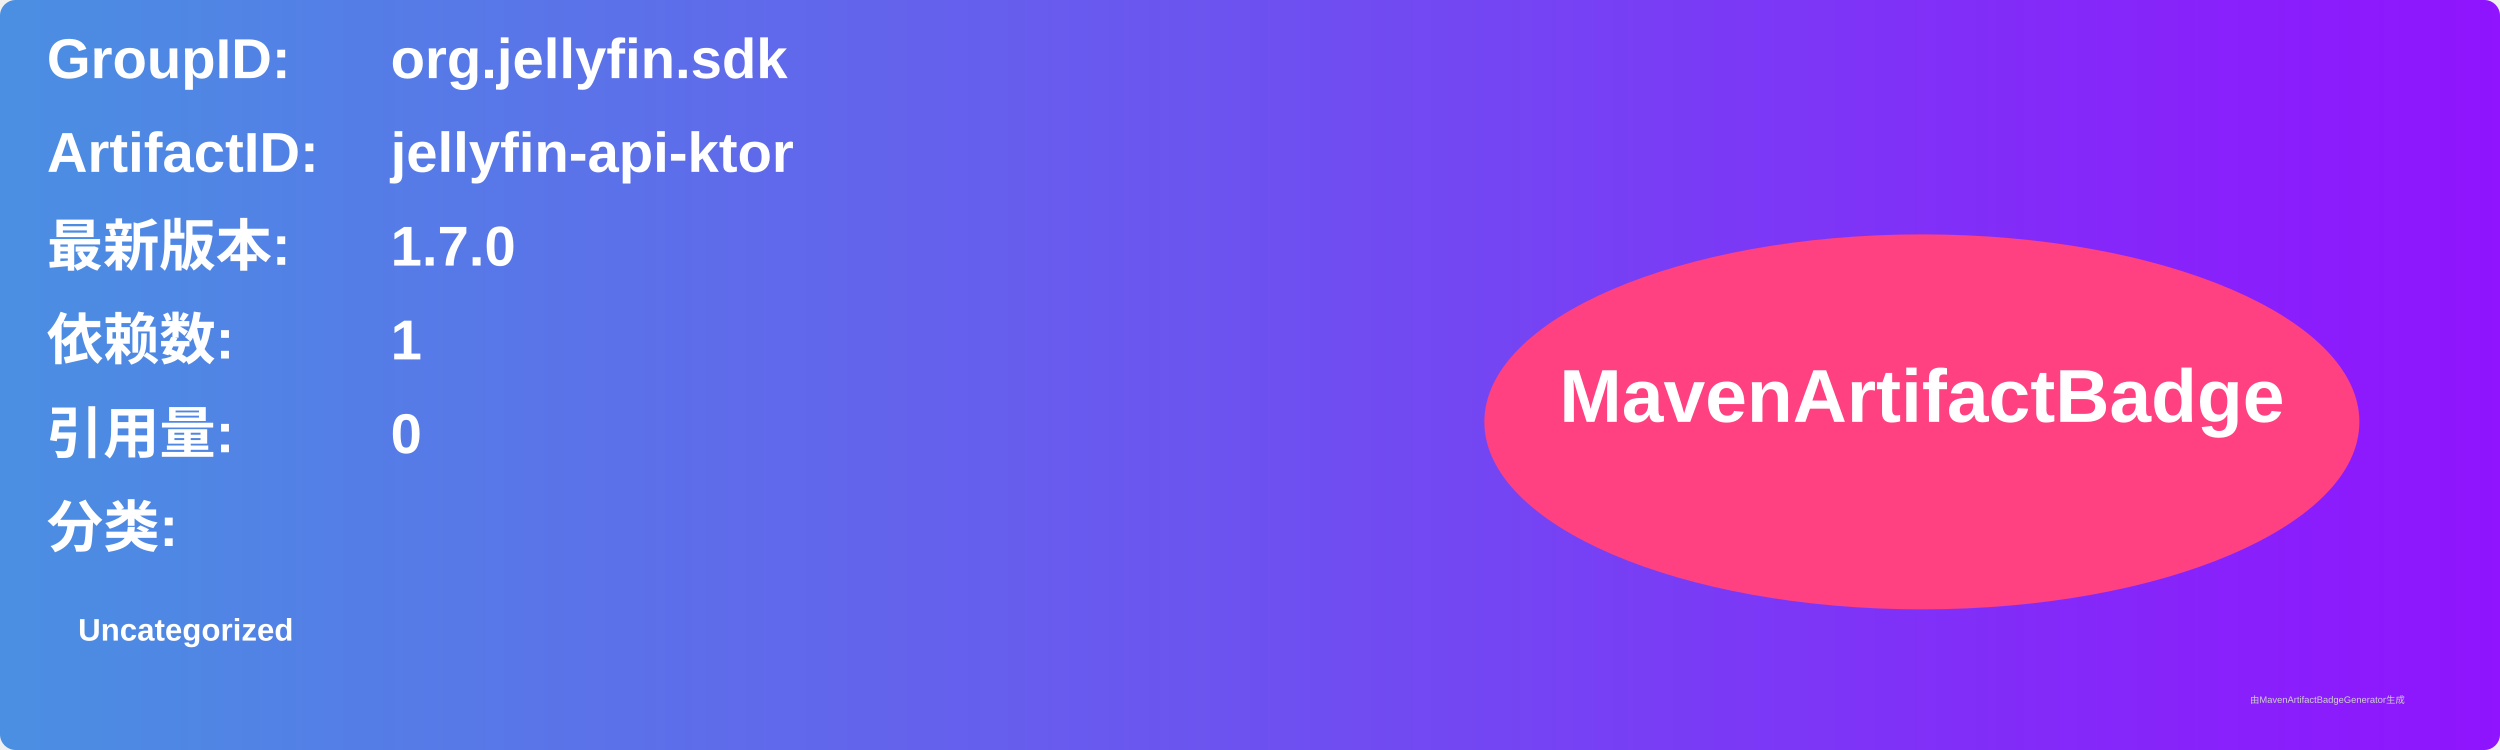
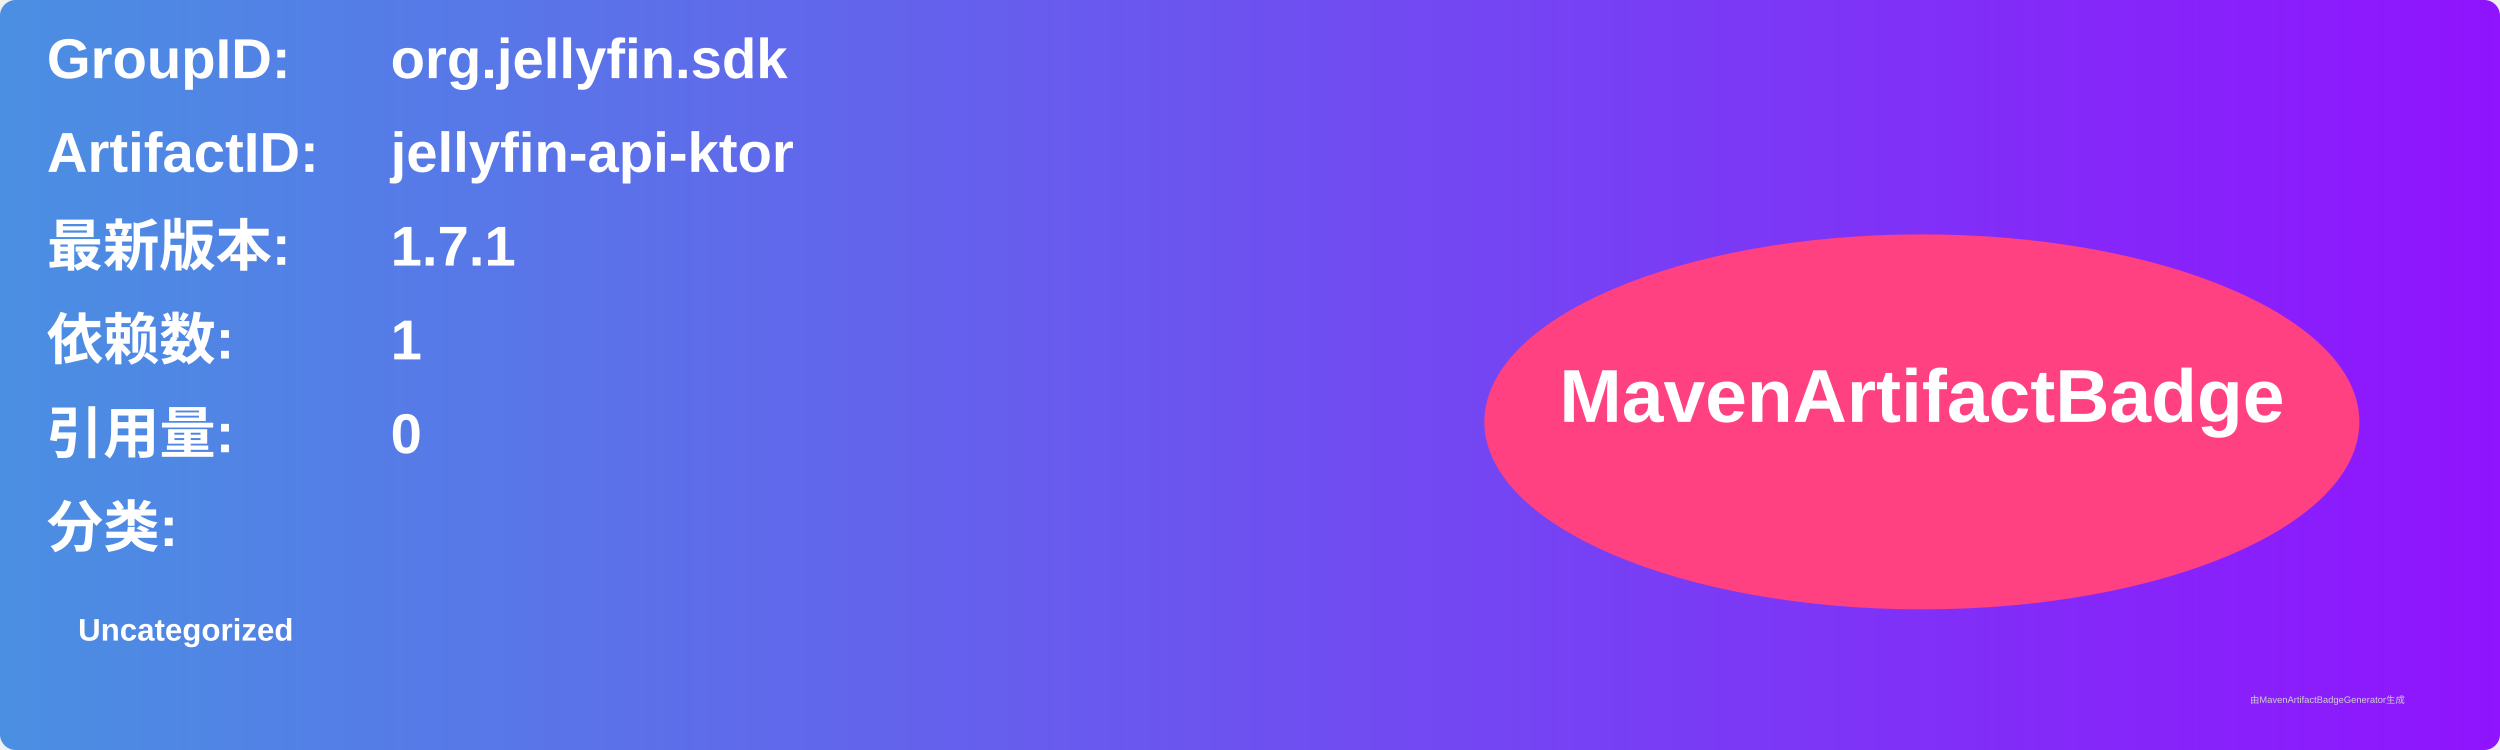
<svg xmlns="http://www.w3.org/2000/svg" width="800" height="240" viewBox="0 0 800 240">
  <linearGradient id="grad" x1="0%" y1="0%" x2="100%" y2="0%">
    <stop offset="0%" stop-color="#4a90e2" />
    <stop offset="100%" stop-color="#9013fe" />
  </linearGradient>
  <rect width="100%" height="100%" rx="5" ry="5" fill="url(#grad)" />
  <g transform="translate(15, 15)">
    <text x="0" y="10" font-family="Arial" font-size="18" fill="white" font-weight="bold" width="260">GroupID:</text>
    <text x="110" y="10" font-family="Arial" font-size="18" fill="white" font-weight="bold" width="460">org.jellyfin.sdk</text>
    <text x="0" y="40" font-family="Arial" font-size="18" fill="white" font-weight="bold" width="260">ArtifactID:</text>
    <text x="110" y="40" font-family="Arial" font-size="18" fill="white" font-weight="bold" width="460">jellyfin-api-ktor</text>
    <text x="0" y="70" font-family="Arial" font-size="18" fill="white" font-weight="bold">最新版本:</text>
    <text x="110" y="70" font-family="Arial" font-size="18" fill="white" font-weight="bold">
-       <tspan font-weight="bold">1.7.0</tspan>
+       <tspan font-weight="bold">1.7.1</tspan>
    </text>
    <text x="0" y="100" font-family="Arial" font-size="18" fill="white" font-weight="bold">依赖数: </text>
    <text x="110" y="100" font-family="Arial" font-size="18" fill="white">
      <tspan font-weight="bold">1</tspan>
    </text>
    <text x="0" y="130" font-family="Arial" font-size="18" fill="white" font-weight="bold">引用量: </text>
    <text x="110" y="130" font-family="Arial" font-size="18" fill="white">
      <tspan font-weight="bold">0</tspan>
    </text>
    <text x="0" y="160" font-family="Arial" font-size="18" fill="white" font-weight="bold">分类:</text>
    <text x="10" y="190" font-family="Arial" font-size="10" fill="white">
      <tspan font-weight="bold">Uncategorized</tspan>
    </text>
    <ellipse cx="600" cy="120" rx="140" ry="60" fill="#ff4081" />
    <text x="600" y="120" text-anchor="middle" font-family="Arial" font-size="24" fill="white" font-weight="bold">MavenArtifactBadge</text>
  </g>
  <text x="720" y="225" font-family="Arial" font-size="3" fill="#d0d0d0">由MavenArtifactBadgeGenerator生成</text>
</svg>
